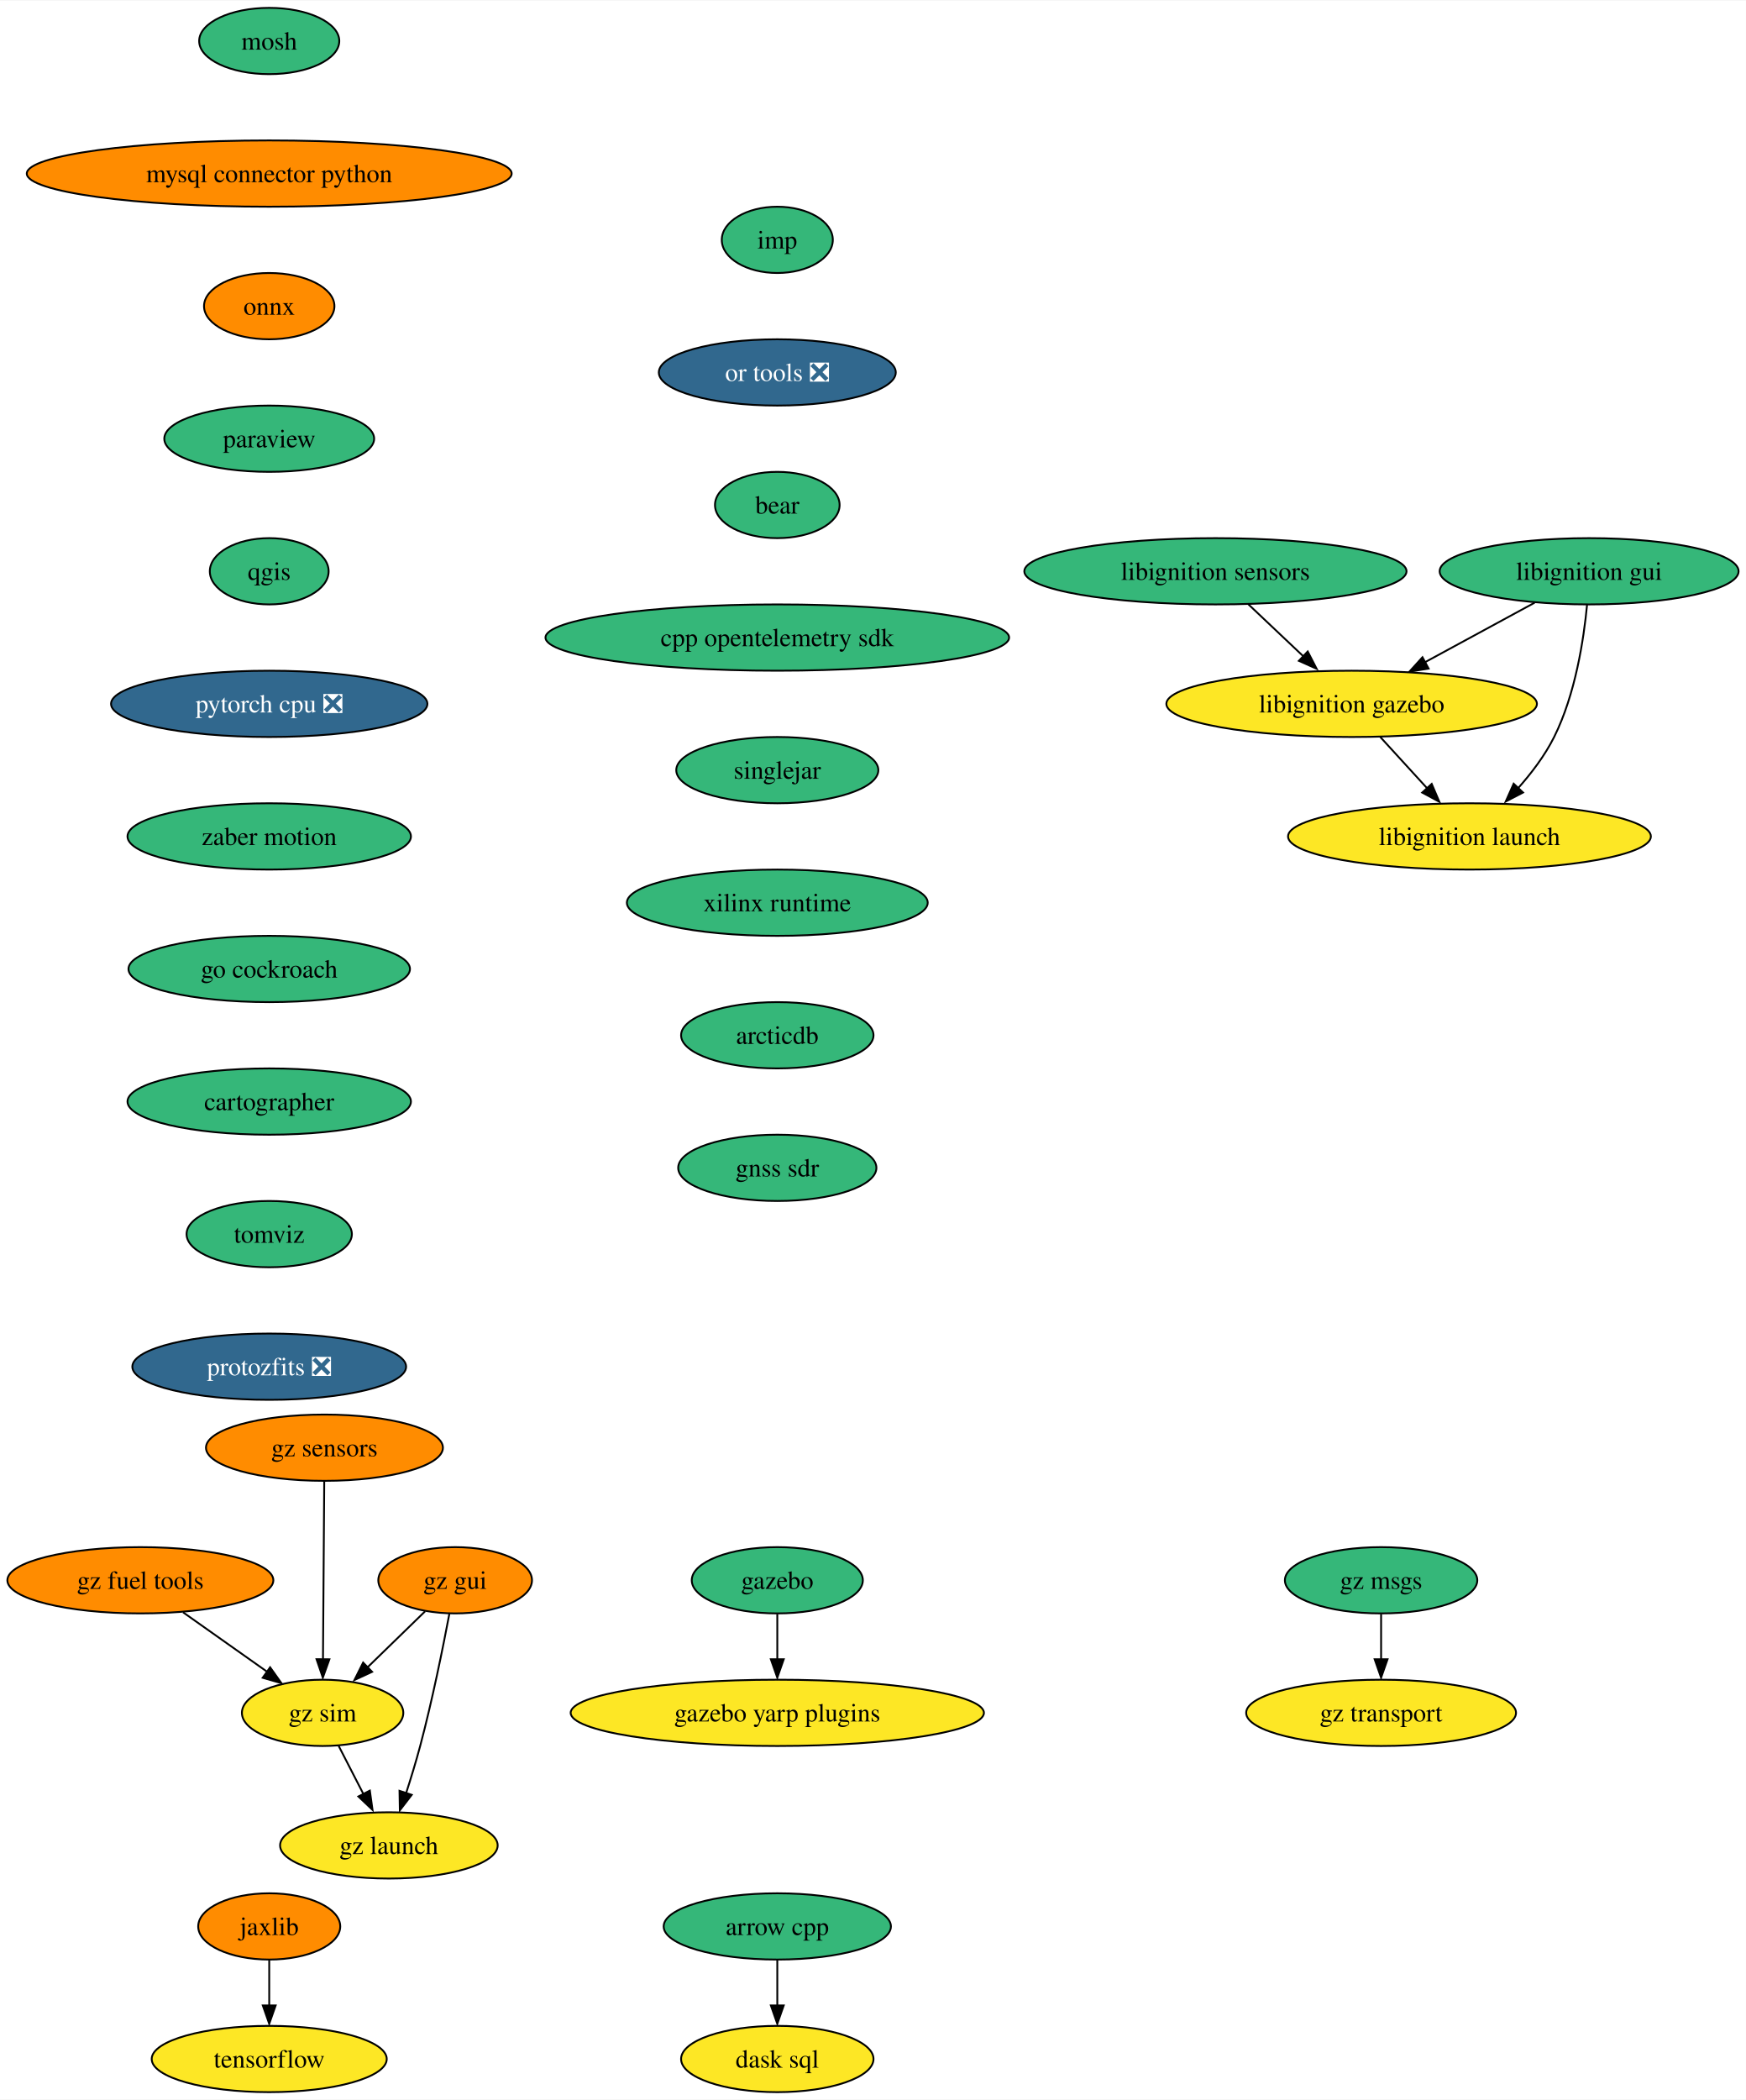
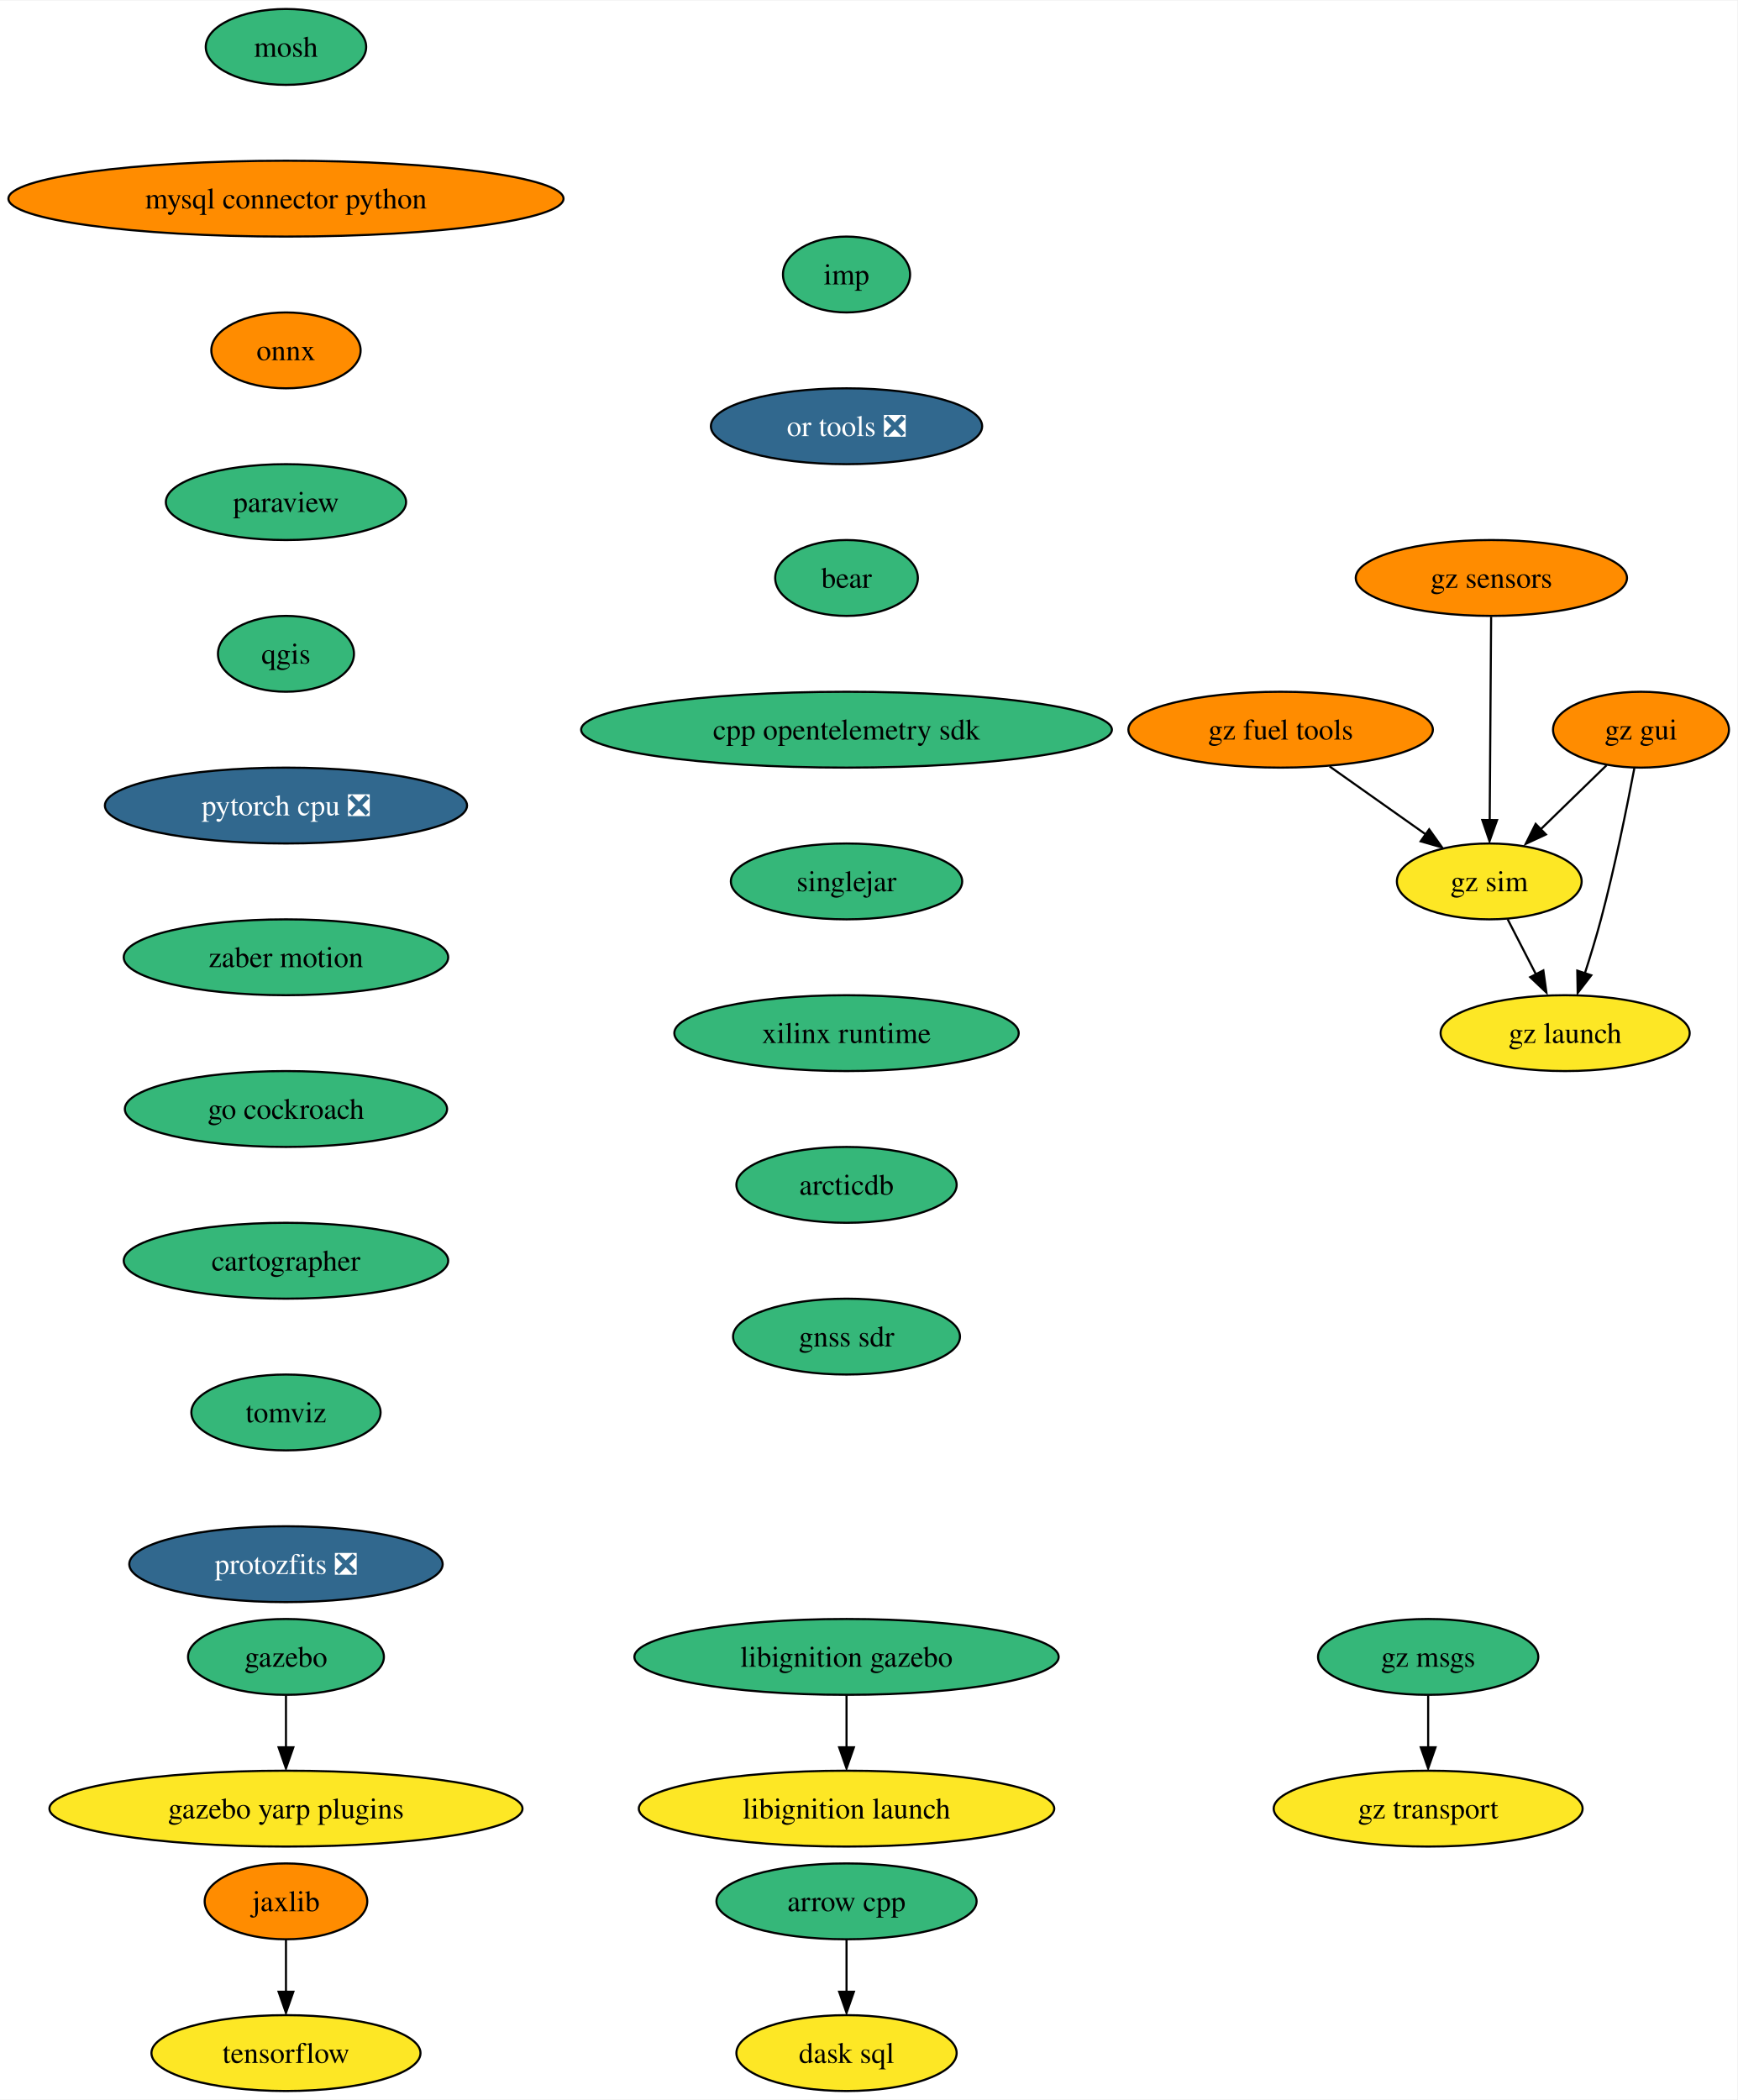
- <svg xmlns="http://www.w3.org/2000/svg" xmlns:xlink="http://www.w3.org/1999/xlink" width="948pt" height="1140pt" viewBox="0.00 0.00 948.45 1140.00">
-   <g id="graph0" class="graph" transform="scale(1 1) rotate(0) translate(4 1136)">
-     <polygon fill="white" stroke="none" points="-4,4 -4,-1136 944.45,-1136 944.45,4 -4,4" />
+ <svg xmlns="http://www.w3.org/2000/svg" xmlns:xlink="http://www.w3.org/1999/xlink" width="824pt" height="996pt" viewBox="0.00 0.00 824.44 996.00">
+   <g id="graph0" class="graph" transform="scale(1 1) rotate(0) translate(4 992)">
+     <polygon fill="white" stroke="none" points="-4,4 -4,-992 820.44,-992 820.44,4 -4,4" />
    <g id="node1" class="node">
      <g id="a_node1">
        <a xlink:href="https://github.com/conda-forge/arrow-cpp-feedstock" xlink:title="arrow cpp">
-           <ellipse fill="#35b779" stroke="black" cx="418.25" cy="-90" rx="61.73" ry="18" />
-           <text text-anchor="middle" x="418.25" y="-85.33" font-family="Times,serif" font-size="14.00">arrow cpp</text>
+           <ellipse fill="#35b779" stroke="black" cx="397.7" cy="-90" rx="61.73" ry="18" />
+           <text text-anchor="middle" x="397.7" y="-85.33" font-family="Times,serif" font-size="14.00">arrow cpp</text>
        </a>
      </g>
    </g>
    <g id="node2" class="node">
      <g id="a_node2">
        <a xlink:href="https://github.com/conda-forge/dask-sql-feedstock" xlink:title="dask sql">
-           <ellipse fill="#fde725" stroke="black" cx="418.25" cy="-18" rx="52.26" ry="18" />
-           <text text-anchor="middle" x="418.25" y="-13.32" font-family="Times,serif" font-size="14.00">dask sql</text>
+           <ellipse fill="#fde725" stroke="black" cx="397.7" cy="-18" rx="52.26" ry="18" />
+           <text text-anchor="middle" x="397.7" y="-13.32" font-family="Times,serif" font-size="14.00">dask sql</text>
        </a>
      </g>
    </g>
    <g id="edge1" class="edge">
-       <path fill="none" stroke="black" d="M418.25,-71.7C418.25,-64.24 418.25,-55.32 418.25,-46.97" />
-       <polygon fill="black" stroke="black" points="421.75,-47.1 418.25,-37.1 414.75,-47.1 421.75,-47.1" />
+       <path fill="none" stroke="black" d="M397.7,-71.7C397.7,-64.24 397.7,-55.32 397.7,-46.97" />
+       <polygon fill="black" stroke="black" points="401.2,-47.1 397.7,-37.1 394.2,-47.1 401.2,-47.1" />
    </g>
    <g id="node3" class="node">
      <g id="a_node3">
        <a xlink:href="https://github.com/conda-forge/mosh-feedstock" xlink:title="mosh">
-           <ellipse fill="#35b779" stroke="black" cx="142.25" cy="-1114" rx="38.06" ry="18" />
-           <text text-anchor="middle" x="142.25" y="-1109.33" font-family="Times,serif" font-size="14.00">mosh</text>
+           <ellipse fill="#35b779" stroke="black" cx="131.7" cy="-970" rx="38.06" ry="18" />
+           <text text-anchor="middle" x="131.7" y="-965.33" font-family="Times,serif" font-size="14.00">mosh</text>
        </a>
      </g>
    </g>
    <g id="node4" class="node">
      <g id="a_node4">
        <a xlink:href="https://github.com/conda-forge/mysql-connector-python-feedstock" xlink:title="mysql connector python">
-           <ellipse fill="#ff8c00" stroke="black" cx="142.25" cy="-1042" rx="131.7" ry="18" />
-           <text text-anchor="middle" x="142.25" y="-1037.33" font-family="Times,serif" font-size="14.00">mysql connector python</text>
+           <ellipse fill="#ff8c00" stroke="black" cx="131.7" cy="-898" rx="131.7" ry="18" />
+           <text text-anchor="middle" x="131.7" y="-893.33" font-family="Times,serif" font-size="14.00">mysql connector python</text>
        </a>
      </g>
    </g>
    <g id="node5" class="node">
      <g id="a_node5">
        <a xlink:href="https://github.com/conda-forge/onnx-feedstock" xlink:title="onnx">
-           <ellipse fill="#ff8c00" stroke="black" cx="142.25" cy="-970" rx="35.42" ry="18" />
-           <text text-anchor="middle" x="142.25" y="-965.33" font-family="Times,serif" font-size="14.00">onnx</text>
+           <ellipse fill="#ff8c00" stroke="black" cx="131.7" cy="-826" rx="35.42" ry="18" />
+           <text text-anchor="middle" x="131.7" y="-821.33" font-family="Times,serif" font-size="14.00">onnx</text>
        </a>
      </g>
    </g>
    <g id="node6" class="node">
      <g id="a_node6">
        <a xlink:href="https://github.com/conda-forge/paraview-feedstock" xlink:title="paraview">
-           <ellipse fill="#35b779" stroke="black" cx="142.25" cy="-898" rx="57" ry="18" />
-           <text text-anchor="middle" x="142.25" y="-893.33" font-family="Times,serif" font-size="14.00">paraview</text>
+           <ellipse fill="#35b779" stroke="black" cx="131.7" cy="-754" rx="57" ry="18" />
+           <text text-anchor="middle" x="131.7" y="-749.33" font-family="Times,serif" font-size="14.00">paraview</text>
        </a>
      </g>
    </g>
    <g id="node7" class="node">
      <g id="a_node7">
        <a xlink:href="https://github.com/conda-forge/qgis-feedstock" xlink:title="qgis">
-           <ellipse fill="#35b779" stroke="black" cx="142.25" cy="-826" rx="32.27" ry="18" />
-           <text text-anchor="middle" x="142.25" y="-821.33" font-family="Times,serif" font-size="14.00">qgis</text>
+           <ellipse fill="#35b779" stroke="black" cx="131.7" cy="-682" rx="32.27" ry="18" />
+           <text text-anchor="middle" x="131.7" y="-677.33" font-family="Times,serif" font-size="14.00">qgis</text>
        </a>
      </g>
    </g>
    <g id="node8" class="node">
      <g id="a_node8">
        <a xlink:href="https://github.com/conda-forge/pytorch-cpu-feedstock/pull/189" xlink:title="pytorch cpu ❎">
-           <ellipse fill="#31688e" stroke="black" cx="142.25" cy="-754" rx="85.93" ry="18" />
-           <text text-anchor="middle" x="142.25" y="-749.33" font-family="Times,serif" font-size="14.00" fill="white">pytorch cpu ❎</text>
+           <ellipse fill="#31688e" stroke="black" cx="131.7" cy="-610" rx="85.93" ry="18" />
+           <text text-anchor="middle" x="131.7" y="-605.33" font-family="Times,serif" font-size="14.00" fill="white">pytorch cpu ❎</text>
        </a>
      </g>
    </g>
    <g id="node10" class="node">
      <g id="a_node10">
        <a xlink:href="https://github.com/conda-forge/zaber-motion-feedstock" xlink:title="zaber motion">
-           <ellipse fill="#35b779" stroke="black" cx="142.25" cy="-682" rx="76.99" ry="18" />
-           <text text-anchor="middle" x="142.25" y="-677.33" font-family="Times,serif" font-size="14.00">zaber motion</text>
+           <ellipse fill="#35b779" stroke="black" cx="131.7" cy="-538" rx="76.99" ry="18" />
+           <text text-anchor="middle" x="131.7" y="-533.33" font-family="Times,serif" font-size="14.00">zaber motion</text>
        </a>
      </g>
    </g>
    <g id="node9" class="node">
      <g id="a_node9">
        <a xlink:href="https://github.com/conda-forge/tensorflow-feedstock" xlink:title="tensorflow">
-           <ellipse fill="#fde725" stroke="black" cx="142.25" cy="-18" rx="63.84" ry="18" />
-           <text text-anchor="middle" x="142.25" y="-13.32" font-family="Times,serif" font-size="14.00">tensorflow</text>
+           <ellipse fill="#fde725" stroke="black" cx="131.7" cy="-18" rx="63.84" ry="18" />
+           <text text-anchor="middle" x="131.7" y="-13.32" font-family="Times,serif" font-size="14.00">tensorflow</text>
        </a>
      </g>
    </g>
    <g id="node14" class="node">
      <g id="a_node14">
        <a xlink:href="https://github.com/conda-forge/go-cockroach-feedstock" xlink:title="go cockroach">
-           <ellipse fill="#35b779" stroke="black" cx="142.25" cy="-610" rx="76.46" ry="18" />
-           <text text-anchor="middle" x="142.25" y="-605.33" font-family="Times,serif" font-size="14.00">go cockroach</text>
+           <ellipse fill="#35b779" stroke="black" cx="131.7" cy="-466" rx="76.46" ry="18" />
+           <text text-anchor="middle" x="131.7" y="-461.32" font-family="Times,serif" font-size="14.00">go cockroach</text>
        </a>
      </g>
    </g>
    <g id="node11" class="node">
      <g id="a_node11">
        <a xlink:href="https://github.com/conda-forge/jaxlib-feedstock" xlink:title="jaxlib">
-           <ellipse fill="#ff8c00" stroke="black" cx="142.25" cy="-90" rx="38.58" ry="18" />
-           <text text-anchor="middle" x="142.25" y="-85.33" font-family="Times,serif" font-size="14.00">jaxlib</text>
+           <ellipse fill="#ff8c00" stroke="black" cx="131.7" cy="-90" rx="38.58" ry="18" />
+           <text text-anchor="middle" x="131.7" y="-85.33" font-family="Times,serif" font-size="14.00">jaxlib</text>
        </a>
      </g>
    </g>
    <g id="edge8" class="edge">
-       <path fill="none" stroke="black" d="M142.25,-71.7C142.25,-64.24 142.25,-55.32 142.25,-46.97" />
-       <polygon fill="black" stroke="black" points="145.75,-47.1 142.25,-37.1 138.75,-47.1 145.75,-47.1" />
+       <path fill="none" stroke="black" d="M131.7,-71.7C131.7,-64.24 131.7,-55.32 131.7,-46.97" />
+       <polygon fill="black" stroke="black" points="135.2,-47.1 131.7,-37.1 128.2,-47.1 135.2,-47.1" />
    </g>
    <g id="node12" class="node">
      <g id="a_node12">
        <a xlink:href="https://github.com/conda-forge/gazebo-feedstock" xlink:title="gazebo">
-           <ellipse fill="#35b779" stroke="black" cx="418.25" cy="-278" rx="46.47" ry="18" />
-           <text text-anchor="middle" x="418.25" y="-273.32" font-family="Times,serif" font-size="14.00">gazebo</text>
+           <ellipse fill="#35b779" stroke="black" cx="131.7" cy="-206" rx="46.47" ry="18" />
+           <text text-anchor="middle" x="131.7" y="-201.33" font-family="Times,serif" font-size="14.00">gazebo</text>
        </a>
      </g>
    </g>
    <g id="node13" class="node">
      <g id="a_node13">
        <a xlink:href="https://github.com/conda-forge/gazebo-yarp-plugins-feedstock" xlink:title="gazebo yarp plugins">
-           <ellipse fill="#fde725" stroke="black" cx="418.25" cy="-206" rx="112.24" ry="18" />
-           <text text-anchor="middle" x="418.25" y="-201.32" font-family="Times,serif" font-size="14.00">gazebo yarp plugins</text>
+           <ellipse fill="#fde725" stroke="black" cx="131.7" cy="-134" rx="112.24" ry="18" />
+           <text text-anchor="middle" x="131.7" y="-129.32" font-family="Times,serif" font-size="14.00">gazebo yarp plugins</text>
        </a>
      </g>
    </g>
    <g id="edge9" class="edge">
-       <path fill="none" stroke="black" d="M418.25,-259.7C418.25,-252.24 418.25,-243.32 418.25,-234.97" />
-       <polygon fill="black" stroke="black" points="421.75,-235.1 418.25,-225.1 414.75,-235.1 421.75,-235.1" />
+       <path fill="none" stroke="black" d="M131.7,-187.7C131.7,-180.24 131.7,-171.32 131.7,-162.97" />
+       <polygon fill="black" stroke="black" points="135.2,-163.1 131.7,-153.1 128.2,-163.1 135.2,-163.1" />
    </g>
    <g id="node15" class="node">
      <g id="a_node15">
        <a xlink:href="https://github.com/conda-forge/cartographer-feedstock" xlink:title="cartographer">
-           <ellipse fill="#35b779" stroke="black" cx="142.25" cy="-538" rx="76.99" ry="18" />
-           <text text-anchor="middle" x="142.25" y="-533.33" font-family="Times,serif" font-size="14.00">cartographer</text>
+           <ellipse fill="#35b779" stroke="black" cx="131.7" cy="-394" rx="76.99" ry="18" />
+           <text text-anchor="middle" x="131.7" y="-389.32" font-family="Times,serif" font-size="14.00">cartographer</text>
        </a>
      </g>
    </g>
    <g id="node16" class="node">
      <g id="a_node16">
        <a xlink:href="https://github.com/conda-forge/tomviz-feedstock" xlink:title="tomviz">
-           <ellipse fill="#35b779" stroke="black" cx="142.25" cy="-466" rx="44.9" ry="18" />
-           <text text-anchor="middle" x="142.25" y="-461.32" font-family="Times,serif" font-size="14.00">tomviz</text>
+           <ellipse fill="#35b779" stroke="black" cx="131.7" cy="-322" rx="44.9" ry="18" />
+           <text text-anchor="middle" x="131.7" y="-317.32" font-family="Times,serif" font-size="14.00">tomviz</text>
        </a>
      </g>
    </g>
    <g id="node17" class="node">
      <g id="a_node17">
        <a xlink:href="https://github.com/conda-forge/protozfits-feedstock/pull/27" xlink:title="protozfits ❎">
-           <ellipse fill="#31688e" stroke="black" cx="142.25" cy="-394" rx="74.36" ry="18" />
-           <text text-anchor="middle" x="142.25" y="-389.32" font-family="Times,serif" font-size="14.00" fill="white">protozfits ❎</text>
+           <ellipse fill="#31688e" stroke="black" cx="131.7" cy="-250" rx="74.36" ry="18" />
+           <text text-anchor="middle" x="131.7" y="-245.32" font-family="Times,serif" font-size="14.00" fill="white">protozfits ❎</text>
        </a>
      </g>
    </g>
    <g id="node18" class="node">
      <g id="a_node18">
-         <a xlink:href="https://github.com/conda-forge/libignition-sensors-feedstock" xlink:title="libignition sensors">
-           <ellipse fill="#35b779" stroke="black" cx="656.25" cy="-826" rx="103.82" ry="18" />
-           <text text-anchor="middle" x="656.25" y="-821.33" font-family="Times,serif" font-size="14.00">libignition sensors</text>
+         <a xlink:href="https://github.com/conda-forge/libignition-gazebo-feedstock" xlink:title="libignition gazebo">
+           <ellipse fill="#35b779" stroke="black" cx="397.7" cy="-206" rx="100.66" ry="18" />
+           <text text-anchor="middle" x="397.7" y="-201.33" font-family="Times,serif" font-size="14.00">libignition gazebo</text>
        </a>
      </g>
    </g>
    <g id="node19" class="node">
      <g id="a_node19">
-         <a xlink:href="https://github.com/conda-forge/libignition-gazebo-feedstock" xlink:title="libignition gazebo">
-           <ellipse fill="#fde725" stroke="black" cx="730.25" cy="-754" rx="100.66" ry="18" />
-           <text text-anchor="middle" x="730.25" y="-749.33" font-family="Times,serif" font-size="14.00">libignition gazebo</text>
+         <a xlink:href="https://github.com/conda-forge/libignition-launch-feedstock" xlink:title="libignition launch">
+           <ellipse fill="#fde725" stroke="black" cx="397.7" cy="-134" rx="98.56" ry="18" />
+           <text text-anchor="middle" x="397.7" y="-129.32" font-family="Times,serif" font-size="14.00">libignition launch</text>
        </a>
      </g>
    </g>
    <g id="edge14" class="edge">
-       <path fill="none" stroke="black" d="M674.17,-808.05C683.28,-799.43 694.52,-788.8 704.54,-779.32" />
-       <polygon fill="black" stroke="black" points="706.39,-782.45 711.25,-773.03 701.58,-777.36 706.39,-782.45" />
+       <path fill="none" stroke="black" d="M397.7,-187.7C397.7,-180.24 397.7,-171.32 397.7,-162.97" />
+       <polygon fill="black" stroke="black" points="401.2,-163.1 397.7,-153.1 394.2,-163.1 401.2,-163.1" />
    </g>
    <g id="node20" class="node">
      <g id="a_node20">
-         <a xlink:href="https://github.com/conda-forge/libignition-launch-feedstock" xlink:title="libignition launch">
-           <ellipse fill="#fde725" stroke="black" cx="794.25" cy="-682" rx="98.56" ry="18" />
-           <text text-anchor="middle" x="794.25" y="-677.33" font-family="Times,serif" font-size="14.00">libignition launch</text>
-         </a>
-       </g>
-     </g>
-     <g id="edge15" class="edge">
-       <path fill="none" stroke="black" d="M745.75,-736.05C753.53,-727.54 763.1,-717.07 771.69,-707.68" />
-       <polygon fill="black" stroke="black" points="773.74,-710.53 777.9,-700.79 768.57,-705.81 773.74,-710.53" />
+         <a xlink:href="https://github.com/conda-forge/imp-feedstock" xlink:title="imp">
+           <ellipse fill="#35b779" stroke="black" cx="397.7" cy="-862" rx="30.16" ry="18" />
+           <text text-anchor="middle" x="397.7" y="-857.33" font-family="Times,serif" font-size="14.00">imp</text>
+         </a>
+       </g>
    </g>
    <g id="node21" class="node">
      <g id="a_node21">
-         <a xlink:href="https://github.com/conda-forge/libignition-gui-feedstock" xlink:title="libignition gui">
-           <ellipse fill="#35b779" stroke="black" cx="859.25" cy="-826" rx="81.2" ry="18" />
-           <text text-anchor="middle" x="859.25" y="-821.33" font-family="Times,serif" font-size="14.00">libignition gui</text>
-         </a>
-       </g>
-     </g>
-     <g id="edge16" class="edge">
-       <path fill="none" stroke="black" d="M829.66,-808.94C811.97,-799.34 789.26,-787.02 770.02,-776.58" />
-       <polygon fill="black" stroke="black" points="772.06,-773.16 761.61,-771.47 768.73,-779.32 772.06,-773.16" />
-     </g>
-     <g id="edge17" class="edge">
-       <path fill="none" stroke="black" d="M858.13,-807.76C856.36,-789.19 851.82,-759.19 840.25,-736 835.2,-725.86 827.74,-716.09 820.3,-707.77" />
-       <polygon fill="black" stroke="black" points="823.36,-705.84 813.95,-700.96 818.26,-710.64 823.36,-705.84" />
+         <a xlink:href="https://github.com/conda-forge/or-tools-feedstock/pull/49" xlink:title="or tools ❎">
+           <ellipse fill="#31688e" stroke="black" cx="397.7" cy="-790" rx="64.36" ry="18" />
+           <text text-anchor="middle" x="397.7" y="-785.33" font-family="Times,serif" font-size="14.00" fill="white">or tools ❎</text>
+         </a>
+       </g>
    </g>
    <g id="node22" class="node">
      <g id="a_node22">
-         <a xlink:href="https://github.com/conda-forge/imp-feedstock" xlink:title="imp">
-           <ellipse fill="#35b779" stroke="black" cx="418.25" cy="-1006" rx="30.16" ry="18" />
-           <text text-anchor="middle" x="418.25" y="-1001.33" font-family="Times,serif" font-size="14.00">imp</text>
+         <a xlink:href="https://github.com/conda-forge/bear-feedstock" xlink:title="bear">
+           <ellipse fill="#35b779" stroke="black" cx="397.7" cy="-718" rx="33.85" ry="18" />
+           <text text-anchor="middle" x="397.7" y="-713.33" font-family="Times,serif" font-size="14.00">bear</text>
        </a>
      </g>
    </g>
    <g id="node23" class="node">
      <g id="a_node23">
-         <a xlink:href="https://github.com/conda-forge/or-tools-feedstock/pull/49" xlink:title="or tools ❎">
-           <ellipse fill="#31688e" stroke="black" cx="418.25" cy="-934" rx="64.36" ry="18" />
-           <text text-anchor="middle" x="418.25" y="-929.33" font-family="Times,serif" font-size="14.00" fill="white">or tools ❎</text>
+         <a xlink:href="https://github.com/conda-forge/cpp-opentelemetry-sdk-feedstock" xlink:title="cpp opentelemetry sdk">
+           <ellipse fill="#35b779" stroke="black" cx="397.7" cy="-646" rx="125.92" ry="18" />
+           <text text-anchor="middle" x="397.7" y="-641.33" font-family="Times,serif" font-size="14.00">cpp opentelemetry sdk</text>
        </a>
      </g>
    </g>
    <g id="node24" class="node">
      <g id="a_node24">
-         <a xlink:href="https://github.com/conda-forge/bear-feedstock" xlink:title="bear">
-           <ellipse fill="#35b779" stroke="black" cx="418.25" cy="-862" rx="33.85" ry="18" />
-           <text text-anchor="middle" x="418.25" y="-857.33" font-family="Times,serif" font-size="14.00">bear</text>
+         <a xlink:href="https://github.com/conda-forge/singlejar-feedstock" xlink:title="singlejar">
+           <ellipse fill="#35b779" stroke="black" cx="397.7" cy="-574" rx="54.89" ry="18" />
+           <text text-anchor="middle" x="397.7" y="-569.33" font-family="Times,serif" font-size="14.00">singlejar</text>
        </a>
      </g>
    </g>
    <g id="node25" class="node">
      <g id="a_node25">
-         <a xlink:href="https://github.com/conda-forge/cpp-opentelemetry-sdk-feedstock" xlink:title="cpp opentelemetry sdk">
-           <ellipse fill="#35b779" stroke="black" cx="418.25" cy="-790" rx="125.92" ry="18" />
-           <text text-anchor="middle" x="418.25" y="-785.33" font-family="Times,serif" font-size="14.00">cpp opentelemetry sdk</text>
+         <a xlink:href="https://github.com/conda-forge/xilinx-runtime-feedstock" xlink:title="xilinx runtime">
+           <ellipse fill="#35b779" stroke="black" cx="397.7" cy="-502" rx="81.72" ry="18" />
+           <text text-anchor="middle" x="397.7" y="-497.32" font-family="Times,serif" font-size="14.00">xilinx runtime</text>
        </a>
      </g>
    </g>
    <g id="node26" class="node">
      <g id="a_node26">
-         <a xlink:href="https://github.com/conda-forge/singlejar-feedstock" xlink:title="singlejar">
-           <ellipse fill="#35b779" stroke="black" cx="418.25" cy="-718" rx="54.89" ry="18" />
-           <text text-anchor="middle" x="418.25" y="-713.33" font-family="Times,serif" font-size="14.00">singlejar</text>
+         <a xlink:href="https://github.com/conda-forge/arcticdb-feedstock" xlink:title="arcticdb">
+           <ellipse fill="#35b779" stroke="black" cx="397.7" cy="-430" rx="52.26" ry="18" />
+           <text text-anchor="middle" x="397.7" y="-425.32" font-family="Times,serif" font-size="14.00">arcticdb</text>
+         </a>
+       </g>
+     </g>
+     <g id="node34" class="node">
+       <g id="a_node34">
+         <a xlink:href="https://github.com/conda-forge/gnss-sdr-feedstock" xlink:title="gnss sdr">
+           <ellipse fill="#35b779" stroke="black" cx="397.7" cy="-358" rx="53.84" ry="18" />
+           <text text-anchor="middle" x="397.7" y="-353.32" font-family="Times,serif" font-size="14.00">gnss sdr</text>
        </a>
      </g>
    </g>
    <g id="node27" class="node">
      <g id="a_node27">
-         <a xlink:href="https://github.com/conda-forge/xilinx-runtime-feedstock" xlink:title="xilinx runtime">
-           <ellipse fill="#35b779" stroke="black" cx="418.25" cy="-646" rx="81.72" ry="18" />
-           <text text-anchor="middle" x="418.25" y="-641.33" font-family="Times,serif" font-size="14.00">xilinx runtime</text>
+         <a xlink:href="https://github.com/conda-forge/gz-msgs-feedstock" xlink:title="gz msgs">
+           <ellipse fill="#35b779" stroke="black" cx="673.7" cy="-206" rx="52.26" ry="18" />
+           <text text-anchor="middle" x="673.7" y="-201.33" font-family="Times,serif" font-size="14.00">gz msgs</text>
        </a>
      </g>
    </g>
    <g id="node28" class="node">
      <g id="a_node28">
-         <a xlink:href="https://github.com/conda-forge/arcticdb-feedstock" xlink:title="arcticdb">
-           <ellipse fill="#35b779" stroke="black" cx="418.25" cy="-574" rx="52.26" ry="18" />
-           <text text-anchor="middle" x="418.25" y="-569.33" font-family="Times,serif" font-size="14.00">arcticdb</text>
-         </a>
-       </g>
-     </g>
-     <g id="node36" class="node">
-       <g id="a_node36">
-         <a xlink:href="https://github.com/conda-forge/gnss-sdr-feedstock" xlink:title="gnss sdr">
-           <ellipse fill="#35b779" stroke="black" cx="418.25" cy="-502" rx="53.84" ry="18" />
-           <text text-anchor="middle" x="418.25" y="-497.32" font-family="Times,serif" font-size="14.00">gnss sdr</text>
-         </a>
-       </g>
+         <a xlink:href="https://github.com/conda-forge/gz-transport-feedstock" xlink:title="gz transport">
+           <ellipse fill="#fde725" stroke="black" cx="673.7" cy="-134" rx="73.3" ry="18" />
+           <text text-anchor="middle" x="673.7" y="-129.32" font-family="Times,serif" font-size="14.00">gz transport</text>
+         </a>
+       </g>
+     </g>
+     <g id="edge21" class="edge">
+       <path fill="none" stroke="black" d="M673.7,-187.7C673.7,-180.24 673.7,-171.32 673.7,-162.97" />
+       <polygon fill="black" stroke="black" points="677.2,-163.1 673.7,-153.1 670.2,-163.1 677.2,-163.1" />
    </g>
    <g id="node29" class="node">
      <g id="a_node29">
-         <a xlink:href="https://github.com/conda-forge/gz-msgs-feedstock" xlink:title="gz msgs">
-           <ellipse fill="#35b779" stroke="black" cx="746.25" cy="-278" rx="52.26" ry="18" />
-           <text text-anchor="middle" x="746.25" y="-273.32" font-family="Times,serif" font-size="14.00">gz msgs</text>
+         <a xlink:href="https://github.com/conda-forge/gz-fuel-tools-feedstock" xlink:title="gz fuel tools">
+           <ellipse fill="#ff8c00" stroke="black" cx="603.7" cy="-646" rx="72.25" ry="18" />
+           <text text-anchor="middle" x="603.7" y="-641.33" font-family="Times,serif" font-size="14.00">gz fuel tools</text>
        </a>
      </g>
    </g>
    <g id="node30" class="node">
      <g id="a_node30">
-         <a xlink:href="https://github.com/conda-forge/gz-transport-feedstock" xlink:title="gz transport">
-           <ellipse fill="#fde725" stroke="black" cx="746.25" cy="-206" rx="73.3" ry="18" />
-           <text text-anchor="middle" x="746.25" y="-201.32" font-family="Times,serif" font-size="14.00">gz transport</text>
-         </a>
-       </g>
-     </g>
-     <g id="edge24" class="edge">
-       <path fill="none" stroke="black" d="M746.25,-259.7C746.25,-252.24 746.25,-243.32 746.25,-234.97" />
-       <polygon fill="black" stroke="black" points="749.75,-235.1 746.25,-225.1 742.75,-235.1 749.75,-235.1" />
+         <a xlink:href="https://github.com/conda-forge/gz-sim-feedstock" xlink:title="gz sim">
+           <ellipse fill="#fde725" stroke="black" cx="702.7" cy="-574" rx="43.84" ry="18" />
+           <text text-anchor="middle" x="702.7" y="-569.33" font-family="Times,serif" font-size="14.00">gz sim</text>
+         </a>
+       </g>
+     </g>
+     <g id="edge22" class="edge">
+       <path fill="none" stroke="black" d="M626.91,-628.59C640.54,-618.95 657.92,-606.66 672.6,-596.29" />
+       <polygon fill="black" stroke="black" points="674.18,-598.74 680.33,-590.11 670.14,-593.03 674.18,-598.74" />
    </g>
    <g id="node31" class="node">
      <g id="a_node31">
-         <a xlink:href="https://github.com/conda-forge/gz-fuel-tools-feedstock" xlink:title="gz fuel tools">
-           <ellipse fill="#ff8c00" stroke="black" cx="72.25" cy="-278" rx="72.25" ry="18" />
-           <text text-anchor="middle" x="72.25" y="-273.32" font-family="Times,serif" font-size="14.00">gz fuel tools</text>
-         </a>
-       </g>
+         <a xlink:href="https://github.com/conda-forge/gz-launch-feedstock" xlink:title="gz launch">
+           <ellipse fill="#fde725" stroke="black" cx="738.7" cy="-502" rx="59.1" ry="18" />
+           <text text-anchor="middle" x="738.7" y="-497.32" font-family="Times,serif" font-size="14.00">gz launch</text>
+         </a>
+       </g>
+     </g>
+     <g id="edge23" class="edge">
+       <path fill="none" stroke="black" d="M711.42,-556.05C715.47,-548.18 720.39,-538.62 724.92,-529.79" />
+       <polygon fill="black" stroke="black" points="728.36,-531.77 729.82,-521.28 722.13,-528.57 728.36,-531.77" />
    </g>
    <g id="node32" class="node">
      <g id="a_node32">
-         <a xlink:href="https://github.com/conda-forge/gz-sim-feedstock" xlink:title="gz sim">
-           <ellipse fill="#fde725" stroke="black" cx="171.25" cy="-206" rx="43.84" ry="18" />
-           <text text-anchor="middle" x="171.25" y="-201.33" font-family="Times,serif" font-size="14.00">gz sim</text>
-         </a>
-       </g>
+         <a xlink:href="https://github.com/conda-forge/gz-gui-feedstock" xlink:title="gz gui">
+           <ellipse fill="#ff8c00" stroke="black" cx="774.7" cy="-646" rx="41.74" ry="18" />
+           <text text-anchor="middle" x="774.7" y="-641.33" font-family="Times,serif" font-size="14.00">gz gui</text>
+         </a>
+       </g>
+     </g>
+     <g id="edge24" class="edge">
+       <path fill="none" stroke="black" d="M758.36,-629.12C748.98,-619.99 737.01,-608.36 726.58,-598.22" />
+       <polygon fill="black" stroke="black" points="729.59,-596.28 719.98,-591.82 724.71,-601.3 729.59,-596.28" />
    </g>
    <g id="edge25" class="edge">
-       <path fill="none" stroke="black" d="M95.46,-260.59C109.09,-250.95 126.47,-238.66 141.15,-228.29" />
-       <polygon fill="black" stroke="black" points="142.73,-230.74 148.88,-222.11 138.69,-225.03 142.73,-230.74" />
+       <path fill="none" stroke="black" d="M771.56,-627.82C768.15,-609.8 762.29,-580.73 755.7,-556 753.45,-547.56 750.67,-538.47 748.02,-530.25" />
+       <polygon fill="black" stroke="black" points="751.11,-529.46 744.65,-521.06 744.47,-531.65 751.11,-529.46" />
    </g>
    <g id="node33" class="node">
      <g id="a_node33">
-         <a xlink:href="https://github.com/conda-forge/gz-launch-feedstock" xlink:title="gz launch">
-           <ellipse fill="#fde725" stroke="black" cx="207.25" cy="-134" rx="59.1" ry="18" />
-           <text text-anchor="middle" x="207.25" y="-129.32" font-family="Times,serif" font-size="14.00">gz launch</text>
+         <a xlink:href="https://github.com/conda-forge/gz-sensors-feedstock" xlink:title="gz sensors">
+           <ellipse fill="#ff8c00" stroke="black" cx="703.7" cy="-718" rx="64.36" ry="18" />
+           <text text-anchor="middle" x="703.7" y="-713.33" font-family="Times,serif" font-size="14.00">gz sensors</text>
        </a>
      </g>
    </g>
    <g id="edge26" class="edge">
-       <path fill="none" stroke="black" d="M179.97,-188.05C184.02,-180.18 188.94,-170.62 193.47,-161.79" />
-       <polygon fill="black" stroke="black" points="196.91,-163.77 198.37,-153.28 190.68,-160.57 196.91,-163.77" />
-     </g>
-     <g id="node34" class="node">
-       <g id="a_node34">
-         <a xlink:href="https://github.com/conda-forge/gz-gui-feedstock" xlink:title="gz gui">
-           <ellipse fill="#ff8c00" stroke="black" cx="243.25" cy="-278" rx="41.74" ry="18" />
-           <text text-anchor="middle" x="243.25" y="-273.32" font-family="Times,serif" font-size="14.00">gz gui</text>
-         </a>
-       </g>
-     </g>
-     <g id="edge27" class="edge">
-       <path fill="none" stroke="black" d="M226.91,-261.12C217.52,-251.99 205.56,-240.36 195.13,-230.22" />
-       <polygon fill="black" stroke="black" points="198.14,-228.28 188.53,-223.82 193.26,-233.3 198.14,-228.28" />
-     </g>
-     <g id="edge28" class="edge">
-       <path fill="none" stroke="black" d="M240.11,-259.82C236.7,-241.8 230.84,-212.73 224.25,-188 222,-179.56 219.22,-170.47 216.57,-162.25" />
-       <polygon fill="black" stroke="black" points="219.66,-161.46 213.2,-153.06 213.02,-163.65 219.66,-161.46" />
-     </g>
-     <g id="node35" class="node">
-       <g id="a_node35">
-         <a xlink:href="https://github.com/conda-forge/gz-sensors-feedstock" xlink:title="gz sensors">
-           <ellipse fill="#ff8c00" stroke="black" cx="172.25" cy="-350" rx="64.36" ry="18" />
-           <text text-anchor="middle" x="172.25" y="-345.32" font-family="Times,serif" font-size="14.00">gz sensors</text>
-         </a>
-       </g>
-     </g>
-     <g id="edge29" class="edge">
-       <path fill="none" stroke="black" d="M172.13,-331.59C171.96,-307.5 171.65,-263.75 171.45,-235.03" />
-       <polygon fill="black" stroke="black" points="174.94,-235.09 171.37,-225.11 167.94,-235.14 174.94,-235.09" />
+       <path fill="none" stroke="black" d="M703.58,-699.59C703.41,-675.5 703.1,-631.75 702.9,-603.03" />
+       <polygon fill="black" stroke="black" points="706.39,-603.09 702.82,-593.11 699.39,-603.14 706.39,-603.09" />
    </g>
  </g>
</svg>
